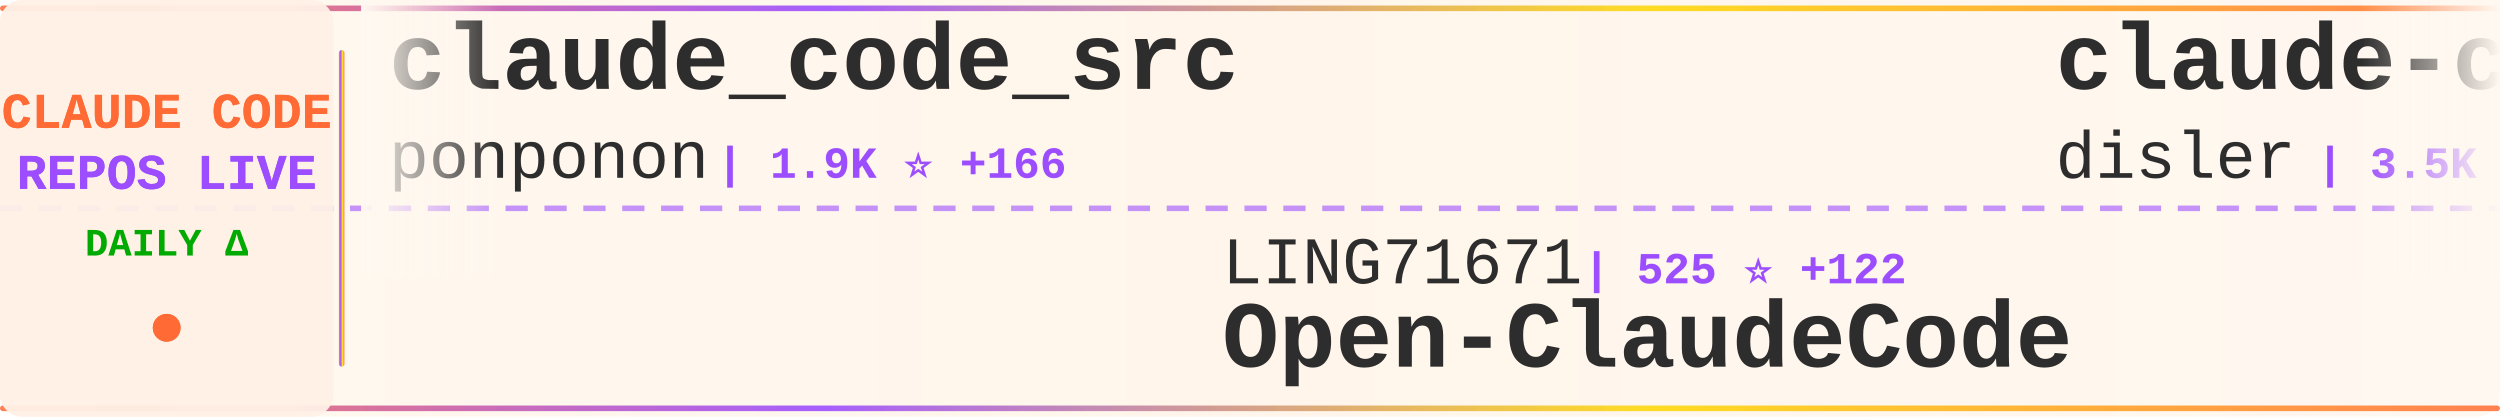
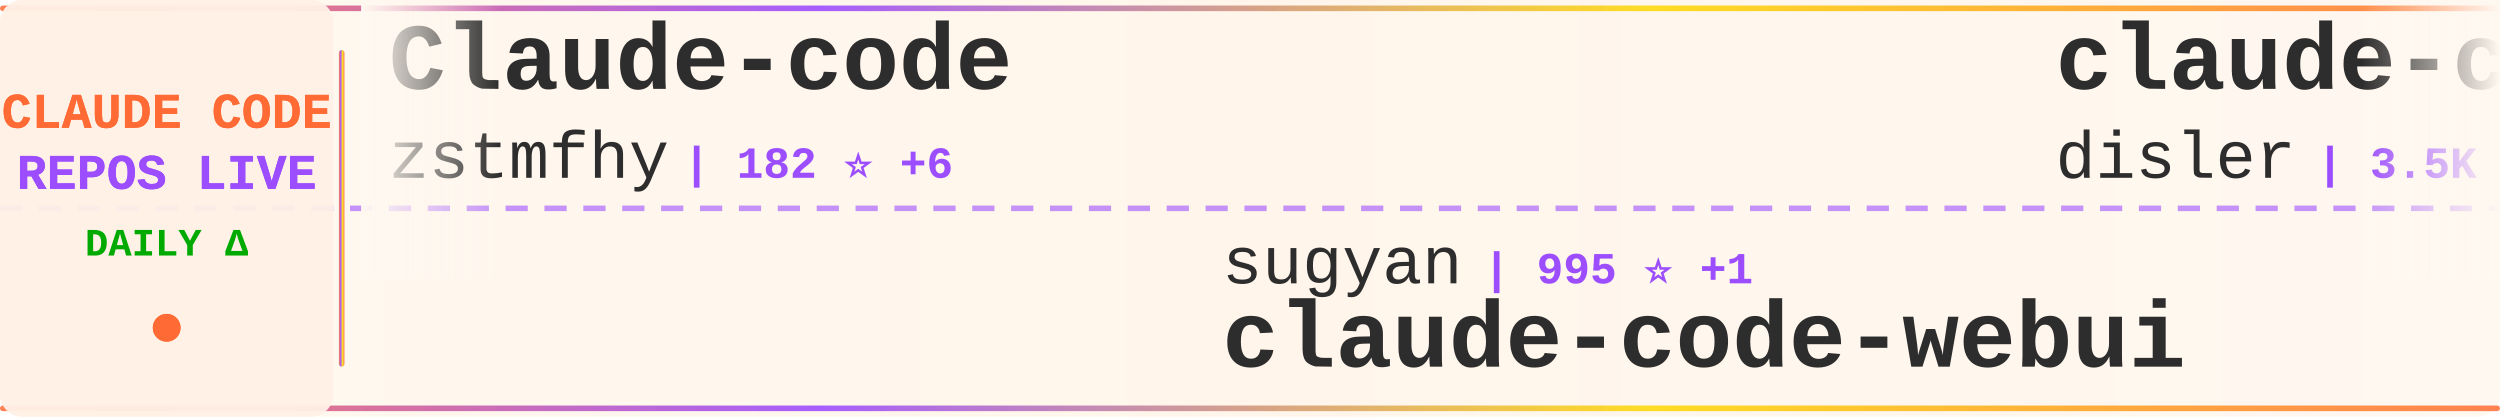
<svg xmlns="http://www.w3.org/2000/svg" width="900" height="150">
  <defs>
    <linearGradient id="tickerBg" x1="0%" y1="0%" x2="100%" y2="0%">
      <stop offset="0%" style="stop-color:#fff8f0;stop-opacity:0.98" />
      <stop offset="50%" style="stop-color:#fff5eb;stop-opacity:1" />
      <stop offset="100%" style="stop-color:#fff8f0;stop-opacity:0.98" />
    </linearGradient>
    <linearGradient id="borderGrad" x1="0%" y1="0%" x2="100%" y2="0%">
      <stop offset="0%" style="stop-color:#FF6B35;stop-opacity:0.85">
        <animate attributeName="stop-opacity" values="0.85;1;0.85" dur="2s" repeatCount="indefinite" />
      </stop>
      <stop offset="33%" style="stop-color:#9C4EFF;stop-opacity:0.9">
        <animate attributeName="stop-opacity" values="0.9;1;0.9" dur="2.2s" repeatCount="indefinite" />
      </stop>
      <stop offset="66%" style="stop-color:#FFD700;stop-opacity:0.85">
        <animate attributeName="stop-opacity" values="0.85;1;0.85" dur="1.8s" repeatCount="indefinite" />
      </stop>
      <stop offset="100%" style="stop-color:#FF6B35;stop-opacity:0.85">
        <animate attributeName="stop-opacity" values="0.85;1;0.85" dur="2s" repeatCount="indefinite" />
      </stop>
    </linearGradient>
    <filter id="textGlow">
      <feGaussianBlur stdDeviation="0.15" result="coloredBlur" />
      <feMerge>
        <feMergeNode in="coloredBlur" />
        <feMergeNode in="SourceGraphic" />
      </feMerge>
    </filter>
    <filter id="metricGlow">
      <feGaussianBlur stdDeviation="0.2" result="coloredBlur" />
      <feMerge>
        <feMergeNode in="coloredBlur" />
        <feMergeNode in="SourceGraphic" />
      </feMerge>
    </filter>
    <linearGradient id="leftFade" x1="0%" y1="0%" x2="100%" y2="0%">
      <stop offset="0%" style="stop-color:#fff8f0;stop-opacity:1" />
      <stop offset="100%" style="stop-color:#fff8f0;stop-opacity:0" />
    </linearGradient>
    <linearGradient id="rightFade" x1="0%" y1="0%" x2="100%" y2="0%">
      <stop offset="0%" style="stop-color:#fff8f0;stop-opacity:0" />
      <stop offset="100%" style="stop-color:#fff8f0;stop-opacity:1" />
    </linearGradient>
  </defs>
  <rect width="900" height="150" fill="url(#tickerBg)" rx="8" />
  <rect x="0" y="2" width="900" height="2" fill="url(#borderGrad)" rx="1" />
  <rect x="0" y="146" width="900" height="2" fill="url(#borderGrad)" rx="1" />
  <line x1="0" y1="75" x2="900" y2="75" stroke="#9C4EFF" stroke-width="2" stroke-dasharray="8 6" opacity="0.6" />
  <rect x="0" y="0" width="120" height="150" fill="#fff0e6" opacity="0.95" rx="8" />
  <text x="60" y="46" font-family="'Courier New', monospace" font-size="18" font-weight="bold" fill="#FF6B35" text-anchor="middle" filter="url(#textGlow)">
    CLAUDE CODE
  </text>
  <text x="60" y="68" font-family="'Courier New', monospace" font-size="18" font-weight="bold" fill="#9C4EFF" text-anchor="middle" filter="url(#textGlow)">
    REPOS LIVE
  </text>
  <text x="60" y="92" font-family="'Courier New', monospace" font-size="14" font-weight="bold" fill="#00aa00" text-anchor="middle">
    DAILY Δ
  </text>
  <circle cx="60" cy="118" r="5" fill="#FF6B35" filter="url(#metricGlow)">
    <animate attributeName="r" values="4;6;4" dur="1.5s" repeatCount="indefinite" />
    <animate attributeName="opacity" values="0.6;1;0.6" dur="1.5s" repeatCount="indefinite" />
  </circle>
  <rect x="122" y="18" width="2" height="114" fill="url(#borderGrad)" rx="1" />
  <clipPath id="tickerClip">
    <rect x="130" y="0" width="770" height="150" />
  </clipPath>
  <g clip-path="url(#tickerClip)">
    <g id="tickerItems">
      <animateTransform attributeName="transform" attributeType="XML" type="translate" from="0 0" to="-3000 0" dur="54s" repeatCount="indefinite" />
      <g transform="translate(0, 0)">
-         <text x="140" y="32" font-family="'Courier New', monospace" font-size="34" font-weight="bold" fill="#2d2d2d">claude_code_src</text>
-         <text x="140" y="64" font-family="'Courier New', monospace" font-size="24" font-weight="normal" fill="#2d2d2d" opacity="1.0">ponponon</text>
-         <text x="258" y="64" font-family="'Courier New', monospace" font-size="16" font-weight="bold" fill="#9C4EFF"> | 1.9K ⭐ +166</text>
+         <text x="140" y="32" font-family="'Courier New', monospace" font-size="34" font-weight="bold" fill="#2d2d2d">Claude-code</text>
+         <text x="140" y="64" font-family="'Courier New', monospace" font-size="24" font-weight="normal" fill="#2d2d2d" opacity="1.0">zstmfhy</text>
+         <text x="246" y="64" font-family="'Courier New', monospace" font-size="16" font-weight="bold" fill="#9C4EFF"> | 182 ⭐ +6</text>
      </g>
      <g transform="translate(300, 0)">
-         <text x="140" y="102" font-family="'Courier New', monospace" font-size="24" font-weight="normal" fill="#2d2d2d" opacity="1.0">LING71671</text>
-         <text x="270" y="102" font-family="'Courier New', monospace" font-size="16" font-weight="bold" fill="#9C4EFF"> | 525 ⭐ +122</text>
-         <text x="140" y="132" font-family="'Courier New', monospace" font-size="34" font-weight="bold" fill="#2d2d2d">Open-ClaudeCode</text>
+         <text x="140" y="102" font-family="'Courier New', monospace" font-size="24" font-weight="normal" fill="#2d2d2d" opacity="1.0">sugyan</text>
+         <text x="234" y="102" font-family="'Courier New', monospace" font-size="16" font-weight="bold" fill="#9C4EFF"> | 995 ⭐ +1</text>
+         <text x="140" y="132" font-family="'Courier New', monospace" font-size="34" font-weight="bold" fill="#2d2d2d">claude-code-webui</text>
      </g>
      <g transform="translate(600, 0)">
        <text x="140" y="32" font-family="'Courier New', monospace" font-size="34" font-weight="bold" fill="#2d2d2d">claude-code-hooks-master...</text>
        <text x="140" y="64" font-family="'Courier New', monospace" font-size="24" font-weight="normal" fill="#2d2d2d" opacity="1.0">disler</text>
-         <text x="234" y="64" font-family="'Courier New', monospace" font-size="16" font-weight="bold" fill="#9C4EFF"> | 3.5K ⭐ +7</text>
+         <text x="234" y="64" font-family="'Courier New', monospace" font-size="16" font-weight="bold" fill="#9C4EFF"> | 3.5K ⭐ +5</text>
      </g>
      <g transform="translate(900, 0)">
-         <text x="140" y="102" font-family="'Courier New', monospace" font-size="24" font-weight="normal" fill="#2d2d2d" opacity="1.0">yasasbanukaofficial</text>
-         <text x="390" y="102" font-family="'Courier New', monospace" font-size="16" font-weight="bold" fill="#9C4EFF"> | 1.3K ⭐ +336</text>
-         <text x="140" y="132" font-family="'Courier New', monospace" font-size="34" font-weight="bold" fill="#2d2d2d">claude-code</text>
+         <text x="140" y="102" font-family="'Courier New', monospace" font-size="24" font-weight="normal" fill="#2d2d2d" opacity="1.0">snarktank</text>
+         <text x="270" y="102" font-family="'Courier New', monospace" font-size="16" font-weight="bold" fill="#9C4EFF"> | 14.4K ⭐ +73</text>
+         <text x="140" y="132" font-family="'Courier New', monospace" font-size="34" font-weight="bold" fill="#2d2d2d">ralph</text>
      </g>
      <g transform="translate(1200, 0)">
-         <text x="140" y="32" font-family="'Courier New', monospace" font-size="34" font-weight="bold" fill="#2d2d2d">claude-code-templates</text>
-         <text x="140" y="64" font-family="'Courier New', monospace" font-size="24" font-weight="normal" fill="#2d2d2d" opacity="1.0">davila7</text>
-         <text x="246" y="64" font-family="'Courier New', monospace" font-size="16" font-weight="bold" fill="#9C4EFF"> | 24.1K ⭐ +48</text>
+         <text x="140" y="32" font-family="'Courier New', monospace" font-size="34" font-weight="bold" fill="#2d2d2d">CLIProxyAPI</text>
+         <text x="140" y="64" font-family="'Courier New', monospace" font-size="24" font-weight="normal" fill="#2d2d2d" opacity="1.0">router-for-me</text>
+         <text x="318" y="64" font-family="'Courier New', monospace" font-size="16" font-weight="bold" fill="#9C4EFF"> | 22.8K ⭐ +315</text>
      </g>
      <g transform="translate(1500, 0)">
-         <text x="140" y="102" font-family="'Courier New', monospace" font-size="24" font-weight="normal" fill="#2d2d2d" opacity="1.0">VineeTagarwaL-code</text>
-         <text x="378" y="102" font-family="'Courier New', monospace" font-size="16" font-weight="bold" fill="#9C4EFF"> | 255 ⭐ +5</text>
-         <text x="140" y="132" font-family="'Courier New', monospace" font-size="34" font-weight="bold" fill="#2d2d2d">claude-code</text>
+         <text x="140" y="102" font-family="'Courier New', monospace" font-size="24" font-weight="normal" fill="#2d2d2d" opacity="1.0">RichardAtCT</text>
+         <text x="294" y="102" font-family="'Courier New', monospace" font-size="16" font-weight="bold" fill="#9C4EFF"> | 2.3K ⭐ +10</text>
+         <text x="140" y="132" font-family="'Courier New', monospace" font-size="34" font-weight="bold" fill="#2d2d2d">claude-code-telegram</text>
      </g>
      <g transform="translate(1800, 0)">
-         <text x="140" y="32" font-family="'Courier New', monospace" font-size="34" font-weight="bold" fill="#2d2d2d">Claude-Code-Game-Studios</text>
-         <text x="140" y="64" font-family="'Courier New', monospace" font-size="24" font-weight="normal" fill="#2d2d2d" opacity="1.0">Donchitos</text>
-         <text x="270" y="64" font-family="'Courier New', monospace" font-size="16" font-weight="bold" fill="#9C4EFF"> | 8.1K ⭐ +114</text>
+         <text x="140" y="32" font-family="'Courier New', monospace" font-size="34" font-weight="bold" fill="#2d2d2d">everything-claude-code</text>
+         <text x="140" y="64" font-family="'Courier New', monospace" font-size="24" font-weight="normal" fill="#2d2d2d" opacity="1.0">affaan-m</text>
+         <text x="258" y="64" font-family="'Courier New', monospace" font-size="16" font-weight="bold" fill="#9C4EFF"> | 136.5K ⭐ +2.2K</text>
      </g>
      <g transform="translate(2100, 0)">
-         <text x="140" y="102" font-family="'Courier New', monospace" font-size="24" font-weight="normal" fill="#2d2d2d" opacity="1.0">router-for-me</text>
-         <text x="318" y="102" font-family="'Courier New', monospace" font-size="16" font-weight="bold" fill="#9C4EFF"> | 22.7K ⭐ +350</text>
-         <text x="140" y="132" font-family="'Courier New', monospace" font-size="34" font-weight="bold" fill="#2d2d2d">CLIProxyAPI</text>
+         <text x="140" y="102" font-family="'Courier New', monospace" font-size="24" font-weight="normal" fill="#2d2d2d" opacity="1.0">OneRedOak</text>
+         <text x="270" y="102" font-family="'Courier New', monospace" font-size="16" font-weight="bold" fill="#9C4EFF"> | 3.8K ⭐ +1</text>
+         <text x="140" y="132" font-family="'Courier New', monospace" font-size="34" font-weight="bold" fill="#2d2d2d">claude-code-workflows</text>
      </g>
      <g transform="translate(2400, 0)">
-         <text x="140" y="32" font-family="'Courier New', monospace" font-size="34" font-weight="bold" fill="#2d2d2d">claude-code</text>
-         <text x="140" y="64" font-family="'Courier New', monospace" font-size="24" font-weight="normal" fill="#2d2d2d" opacity="1.0">claude-code-best</text>
-         <text x="354" y="64" font-family="'Courier New', monospace" font-size="16" font-weight="bold" fill="#9C4EFF"> | 13.0K ⭐ +2.1K</text>
+         <text x="140" y="32" font-family="'Courier New', monospace" font-size="34" font-weight="bold" fill="#2d2d2d">skills</text>
+         <text x="140" y="64" font-family="'Courier New', monospace" font-size="24" font-weight="normal" fill="#2d2d2d" opacity="1.0">anthropics</text>
+         <text x="282" y="64" font-family="'Courier New', monospace" font-size="16" font-weight="bold" fill="#9C4EFF"> | 110.2K ⭐ +655</text>
      </g>
      <g transform="translate(2700, 0)">
-         <text x="140" y="102" font-family="'Courier New', monospace" font-size="24" font-weight="normal" fill="#2d2d2d" opacity="1.0">sugyan</text>
-         <text x="234" y="102" font-family="'Courier New', monospace" font-size="16" font-weight="bold" fill="#9C4EFF"> | 995 ⭐ +2</text>
-         <text x="140" y="132" font-family="'Courier New', monospace" font-size="34" font-weight="bold" fill="#2d2d2d">claude-code-webui</text>
+         <text x="140" y="102" font-family="'Courier New', monospace" font-size="24" font-weight="normal" fill="#2d2d2d" opacity="1.0">zebbern</text>
+         <text x="246" y="102" font-family="'Courier New', monospace" font-size="16" font-weight="bold" fill="#9C4EFF"> | 3.8K ⭐ +9</text>
+         <text x="140" y="132" font-family="'Courier New', monospace" font-size="34" font-weight="bold" fill="#2d2d2d">claude-code-guide</text>
      </g>
      <g transform="translate(3000, 0)">
-         <text x="140" y="32" font-family="'Courier New', monospace" font-size="34" font-weight="bold" fill="#2d2d2d">claude_code_src</text>
-         <text x="140" y="64" font-family="'Courier New', monospace" font-size="24" font-weight="normal" fill="#2d2d2d" opacity="1.0">ponponon</text>
-         <text x="258" y="64" font-family="'Courier New', monospace" font-size="16" font-weight="bold" fill="#9C4EFF"> | 1.9K ⭐ +166</text>
+         <text x="140" y="32" font-family="'Courier New', monospace" font-size="34" font-weight="bold" fill="#2d2d2d">Claude-code</text>
+         <text x="140" y="64" font-family="'Courier New', monospace" font-size="24" font-weight="normal" fill="#2d2d2d" opacity="1.0">zstmfhy</text>
+         <text x="246" y="64" font-family="'Courier New', monospace" font-size="16" font-weight="bold" fill="#9C4EFF"> | 182 ⭐ +6</text>
      </g>
      <g transform="translate(3300, 0)">
-         <text x="140" y="102" font-family="'Courier New', monospace" font-size="24" font-weight="normal" fill="#2d2d2d" opacity="1.0">LING71671</text>
-         <text x="270" y="102" font-family="'Courier New', monospace" font-size="16" font-weight="bold" fill="#9C4EFF"> | 525 ⭐ +122</text>
-         <text x="140" y="132" font-family="'Courier New', monospace" font-size="34" font-weight="bold" fill="#2d2d2d">Open-ClaudeCode</text>
+         <text x="140" y="102" font-family="'Courier New', monospace" font-size="24" font-weight="normal" fill="#2d2d2d" opacity="1.0">sugyan</text>
+         <text x="234" y="102" font-family="'Courier New', monospace" font-size="16" font-weight="bold" fill="#9C4EFF"> | 995 ⭐ +1</text>
+         <text x="140" y="132" font-family="'Courier New', monospace" font-size="34" font-weight="bold" fill="#2d2d2d">claude-code-webui</text>
      </g>
      <g transform="translate(3600, 0)">
        <text x="140" y="32" font-family="'Courier New', monospace" font-size="34" font-weight="bold" fill="#2d2d2d">claude-code-hooks-master...</text>
        <text x="140" y="64" font-family="'Courier New', monospace" font-size="24" font-weight="normal" fill="#2d2d2d" opacity="1.0">disler</text>
-         <text x="234" y="64" font-family="'Courier New', monospace" font-size="16" font-weight="bold" fill="#9C4EFF"> | 3.5K ⭐ +7</text>
+         <text x="234" y="64" font-family="'Courier New', monospace" font-size="16" font-weight="bold" fill="#9C4EFF"> | 3.5K ⭐ +5</text>
      </g>
      <g transform="translate(3900, 0)">
-         <text x="140" y="102" font-family="'Courier New', monospace" font-size="24" font-weight="normal" fill="#2d2d2d" opacity="1.0">yasasbanukaofficial</text>
-         <text x="390" y="102" font-family="'Courier New', monospace" font-size="16" font-weight="bold" fill="#9C4EFF"> | 1.3K ⭐ +336</text>
-         <text x="140" y="132" font-family="'Courier New', monospace" font-size="34" font-weight="bold" fill="#2d2d2d">claude-code</text>
+         <text x="140" y="102" font-family="'Courier New', monospace" font-size="24" font-weight="normal" fill="#2d2d2d" opacity="1.0">snarktank</text>
+         <text x="270" y="102" font-family="'Courier New', monospace" font-size="16" font-weight="bold" fill="#9C4EFF"> | 14.4K ⭐ +73</text>
+         <text x="140" y="132" font-family="'Courier New', monospace" font-size="34" font-weight="bold" fill="#2d2d2d">ralph</text>
      </g>
    </g>
  </g>
  <rect x="130" y="0" width="50" height="100" fill="url(#leftFade)" />
  <rect x="850" y="0" width="50" height="100" fill="url(#rightFade)" />
</svg>
